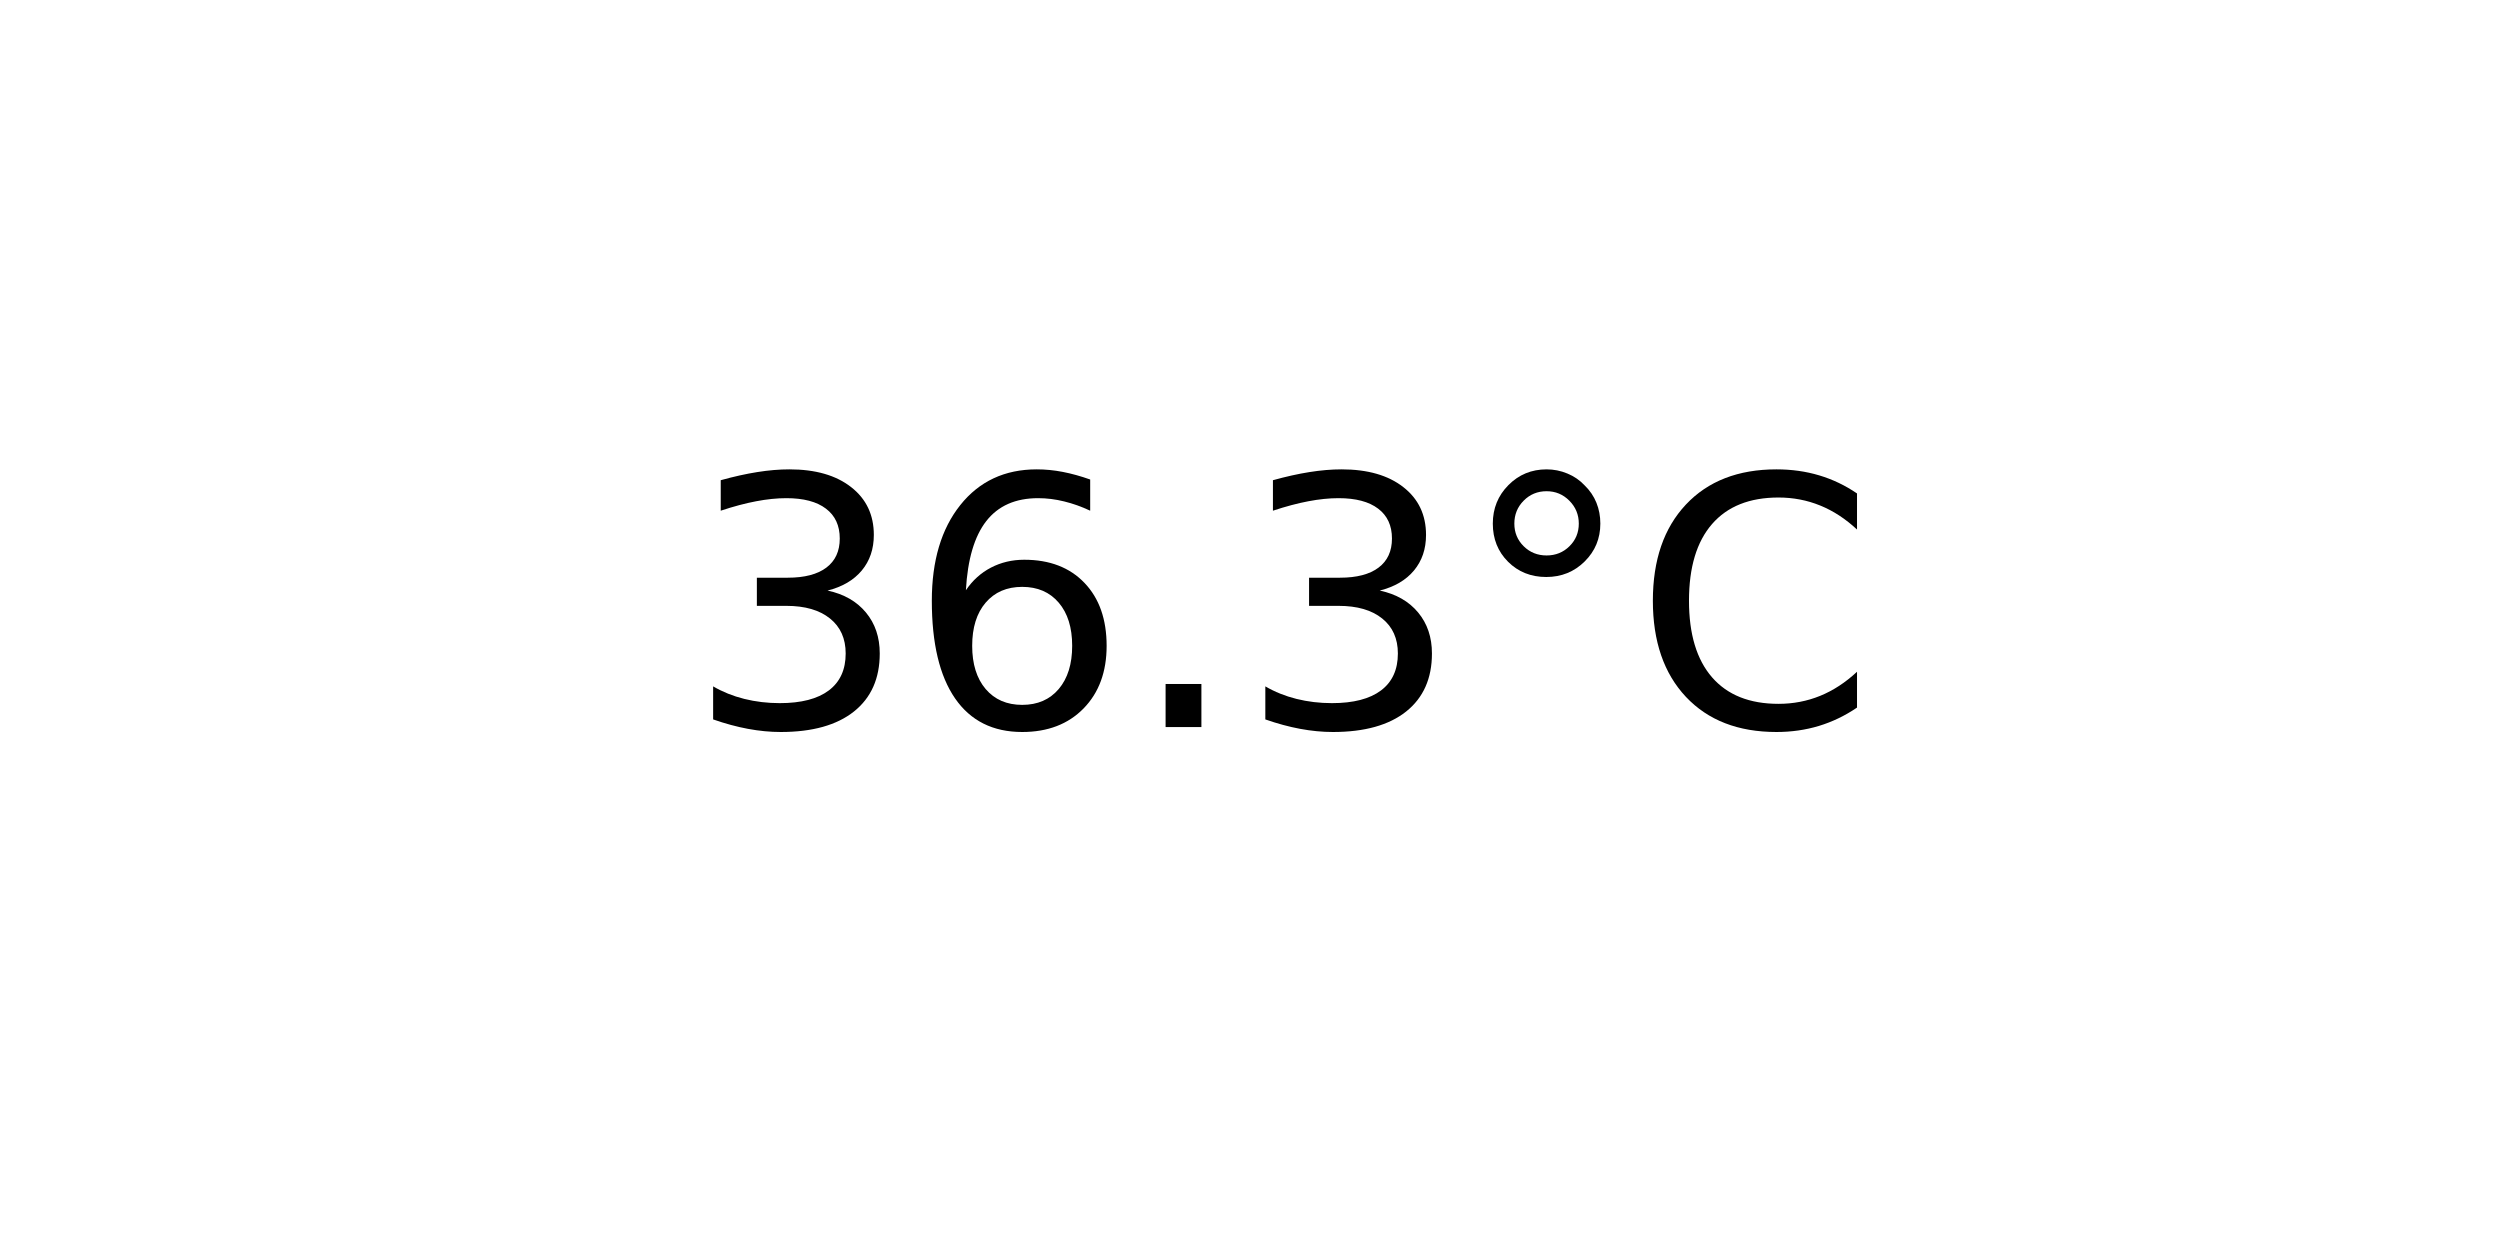
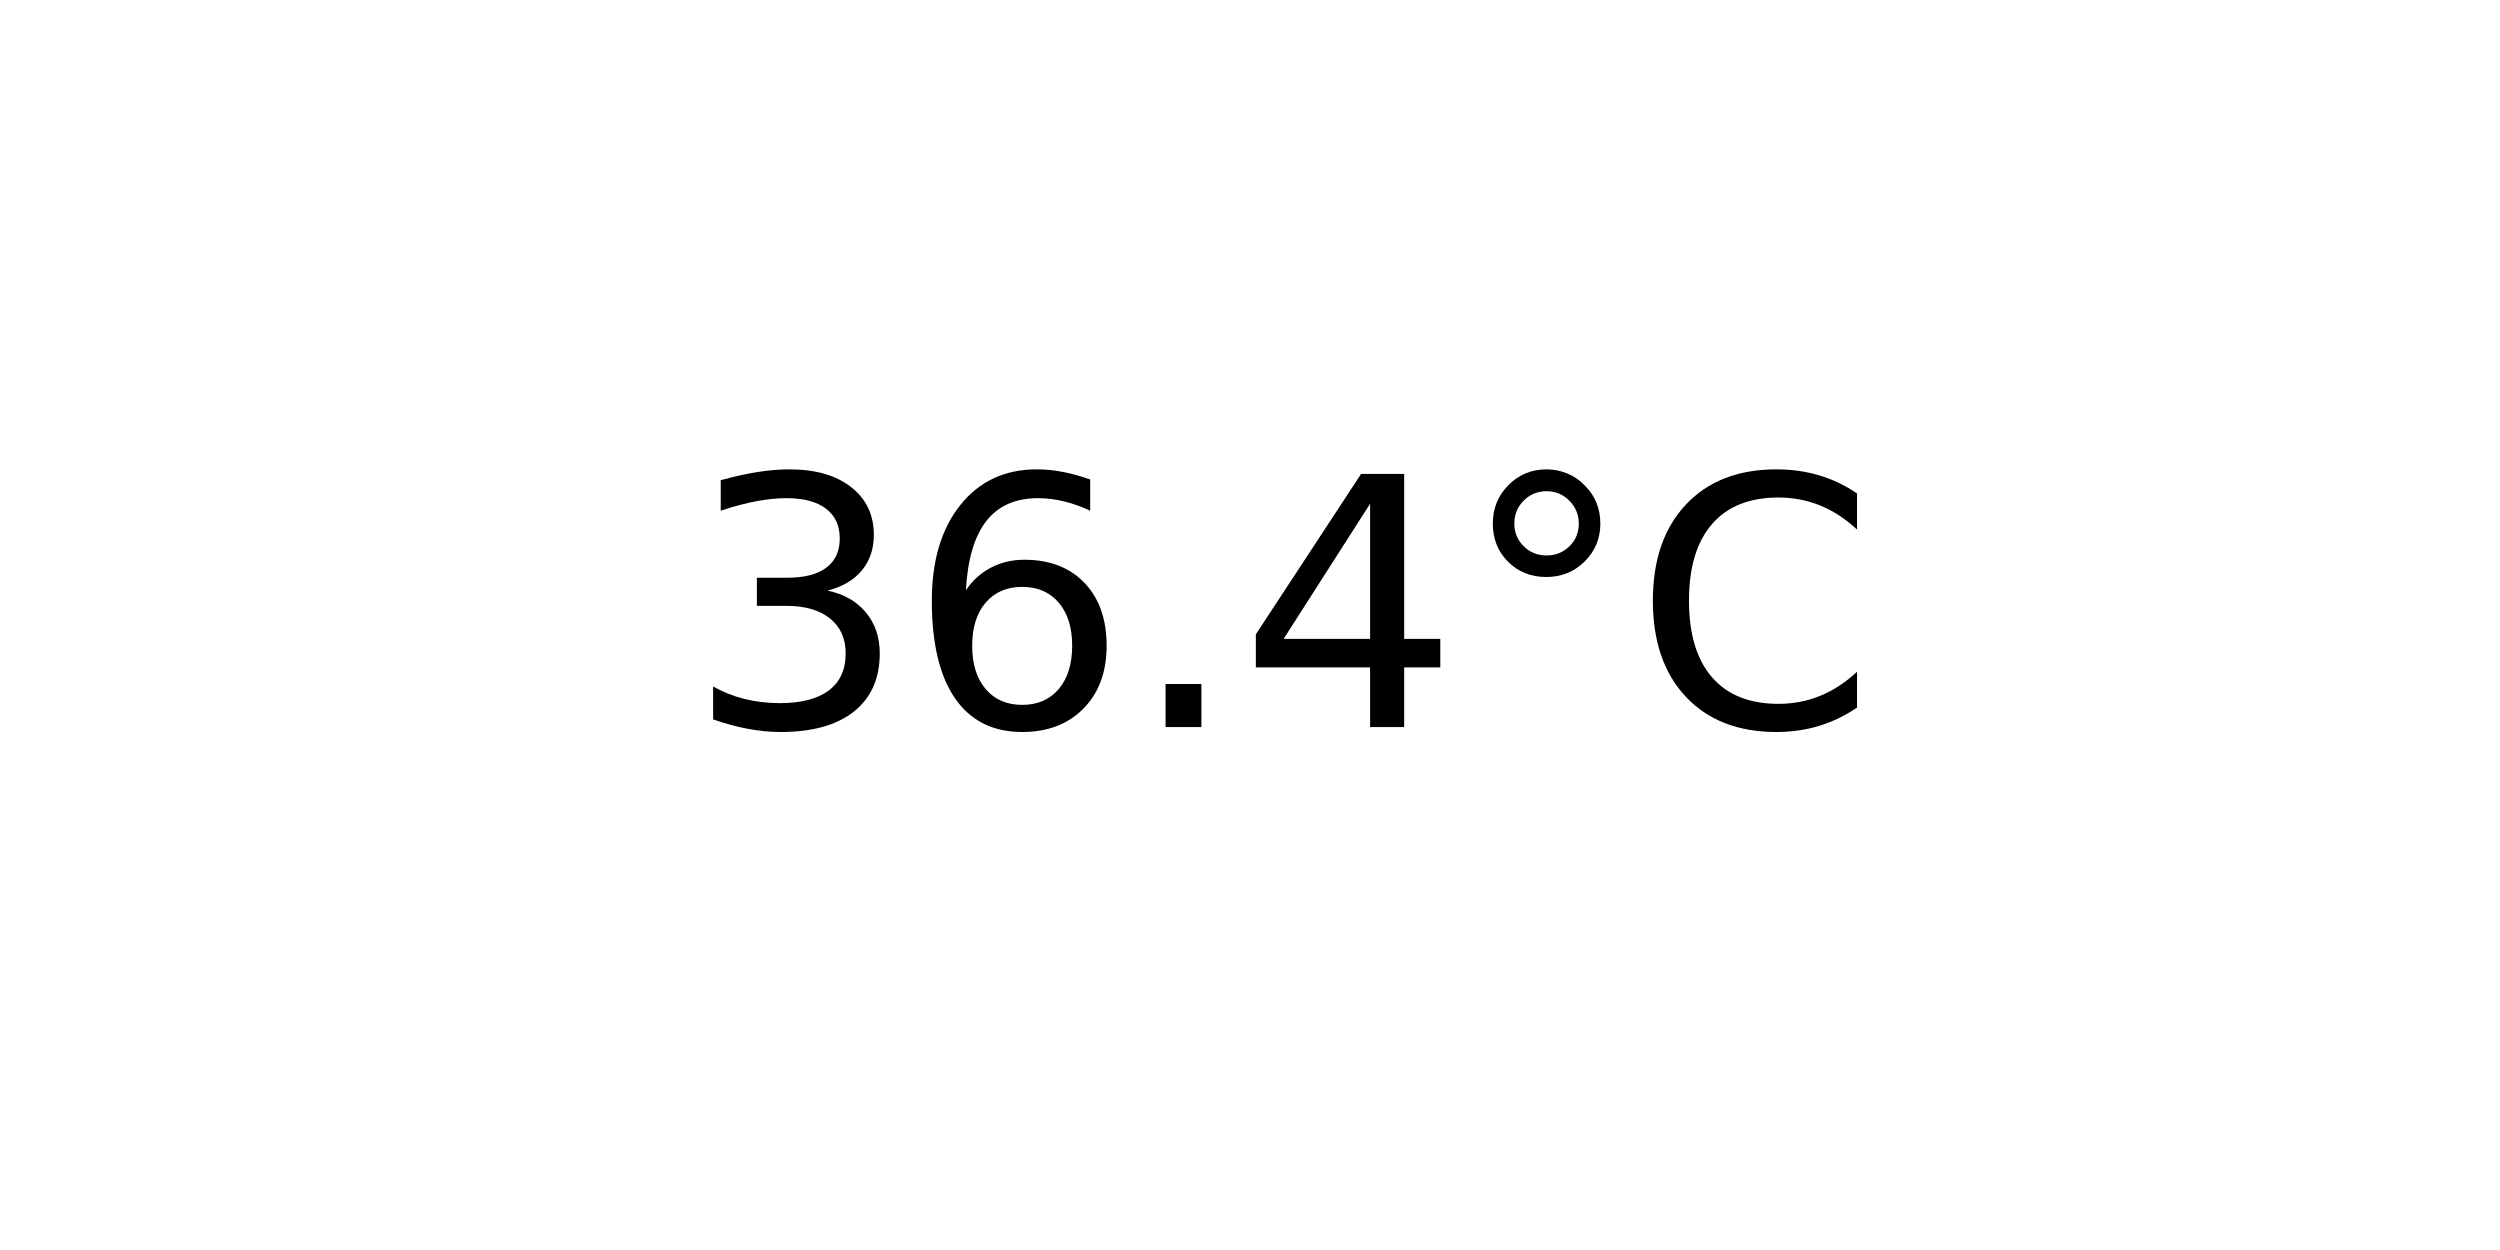
<svg xmlns="http://www.w3.org/2000/svg" xmlns:xlink="http://www.w3.org/1999/xlink" width="72pt" height="36pt" viewBox="0 0 72 36" version="1.1">
  <defs>
    <style type="text/css">*{stroke-linejoin: round; stroke-linecap: butt}</style>
  </defs>
  <g id="figure_1">
    <g id="axes_1">
      <g id="text_1">
        <g transform="translate(19.77578 20.93937) scale(0.1 -0.1)">
          <defs>
            <path id="DejaVuSans-33" d="M 2597 2516  Q 3050 2419 3304 2112  Q 3559 1806 3559 1356  Q 3559 666 3084 287  Q 2609 -91 1734 -91  Q 1441 -91 1130 -33  Q 819 25 488 141  L 488 750  Q 750 597 1062 519  Q 1375 441 1716 441  Q 2309 441 2620 675  Q 2931 909 2931 1356  Q 2931 1769 2642 2001  Q 2353 2234 1838 2234  L 1294 2234  L 1294 2753  L 1863 2753  Q 2328 2753 2575 2939  Q 2822 3125 2822 3475  Q 2822 3834 2567 4026  Q 2313 4219 1838 4219  Q 1578 4219 1281 4162  Q 984 4106 628 3988  L 628 4550  Q 988 4650 1302 4700  Q 1616 4750 1894 4750  Q 2613 4750 3031 4423  Q 3450 4097 3450 3541  Q 3450 3153 3228 2886  Q 3006 2619 2597 2516  z " transform="scale(0.015625)" />
            <path id="DejaVuSans-36" d="M 2113 2584  Q 1688 2584 1439 2293  Q 1191 2003 1191 1497  Q 1191 994 1439 701  Q 1688 409 2113 409  Q 2538 409 2786 701  Q 3034 994 3034 1497  Q 3034 2003 2786 2293  Q 2538 2584 2113 2584  z M 3366 4563  L 3366 3988  Q 3128 4100 2886 4159  Q 2644 4219 2406 4219  Q 1781 4219 1451 3797  Q 1122 3375 1075 2522  Q 1259 2794 1537 2939  Q 1816 3084 2150 3084  Q 2853 3084 3261 2657  Q 3669 2231 3669 1497  Q 3669 778 3244 343  Q 2819 -91 2113 -91  Q 1303 -91 875 529  Q 447 1150 447 2328  Q 447 3434 972 4092  Q 1497 4750 2381 4750  Q 2619 4750 2861 4703  Q 3103 4656 3366 4563  z " transform="scale(0.015625)" />
            <path id="DejaVuSans-2e" d="M 684 794  L 1344 794  L 1344 0  L 684 0  L 684 794  z " transform="scale(0.015625)" />
+             <path id="DejaVuSans-34" d="M 2419 4116  L 825 1625  L 2419 1625  L 2419 4116  z M 2253 4666  L 3047 4666  L 3047 1625  L 3713 1625  L 3713 1100  L 3047 1100  L 3047 0  L 2419 0  L 2419 1100  L 313 1100  L 313 1709  L 2253 4666  z " transform="scale(0.015625)" />
            <path id="DejaVuSans-b0" d="M 1600 4347  Q 1350 4347 1178 4173  Q 1006 4000 1006 3750  Q 1006 3503 1178 3333  Q 1350 3163 1600 3163  Q 1850 3163 2022 3333  Q 2194 3503 2194 3750  Q 2194 3997 2020 4172  Q 1847 4347 1600 4347  z M 1600 4750  Q 1800 4750 1984 4673  Q 2169 4597 2303 4453  Q 2447 4313 2519 4134  Q 2591 3956 2591 3750  Q 2591 3338 2302 3052  Q 2013 2766 1594 2766  Q 1172 2766 890 3047  Q 609 3328 609 3750  Q 609 4169 896 4459  Q 1184 4750 1600 4750  z " transform="scale(0.015625)" />
            <path id="DejaVuSans-43" d="M 4122 4306  L 4122 3641  Q 3803 3938 3442 4084  Q 3081 4231 2675 4231  Q 1875 4231 1450 3742  Q 1025 3253 1025 2328  Q 1025 1406 1450 917  Q 1875 428 2675 428  Q 3081 428 3442 575  Q 3803 722 4122 1019  L 4122 359  Q 3791 134 3420 21  Q 3050 -91 2638 -91  Q 1578 -91 968 557  Q 359 1206 359 2328  Q 359 3453 968 4101  Q 1578 4750 2638 4750  Q 3056 4750 3426 4639  Q 3797 4528 4122 4306  z " transform="scale(0.015625)" />
          </defs>
          <use xlink:href="#DejaVuSans-33" />
          <use xlink:href="#DejaVuSans-36" x="63.623" />
          <use xlink:href="#DejaVuSans-2e" x="127.246" />
-           <use xlink:href="#DejaVuSans-33" x="159.033" />
+           <use xlink:href="#DejaVuSans-34" x="159.033" />
          <use xlink:href="#DejaVuSans-b0" x="222.656" />
          <use xlink:href="#DejaVuSans-43" x="272.656" />
        </g>
      </g>
    </g>
  </g>
</svg>
